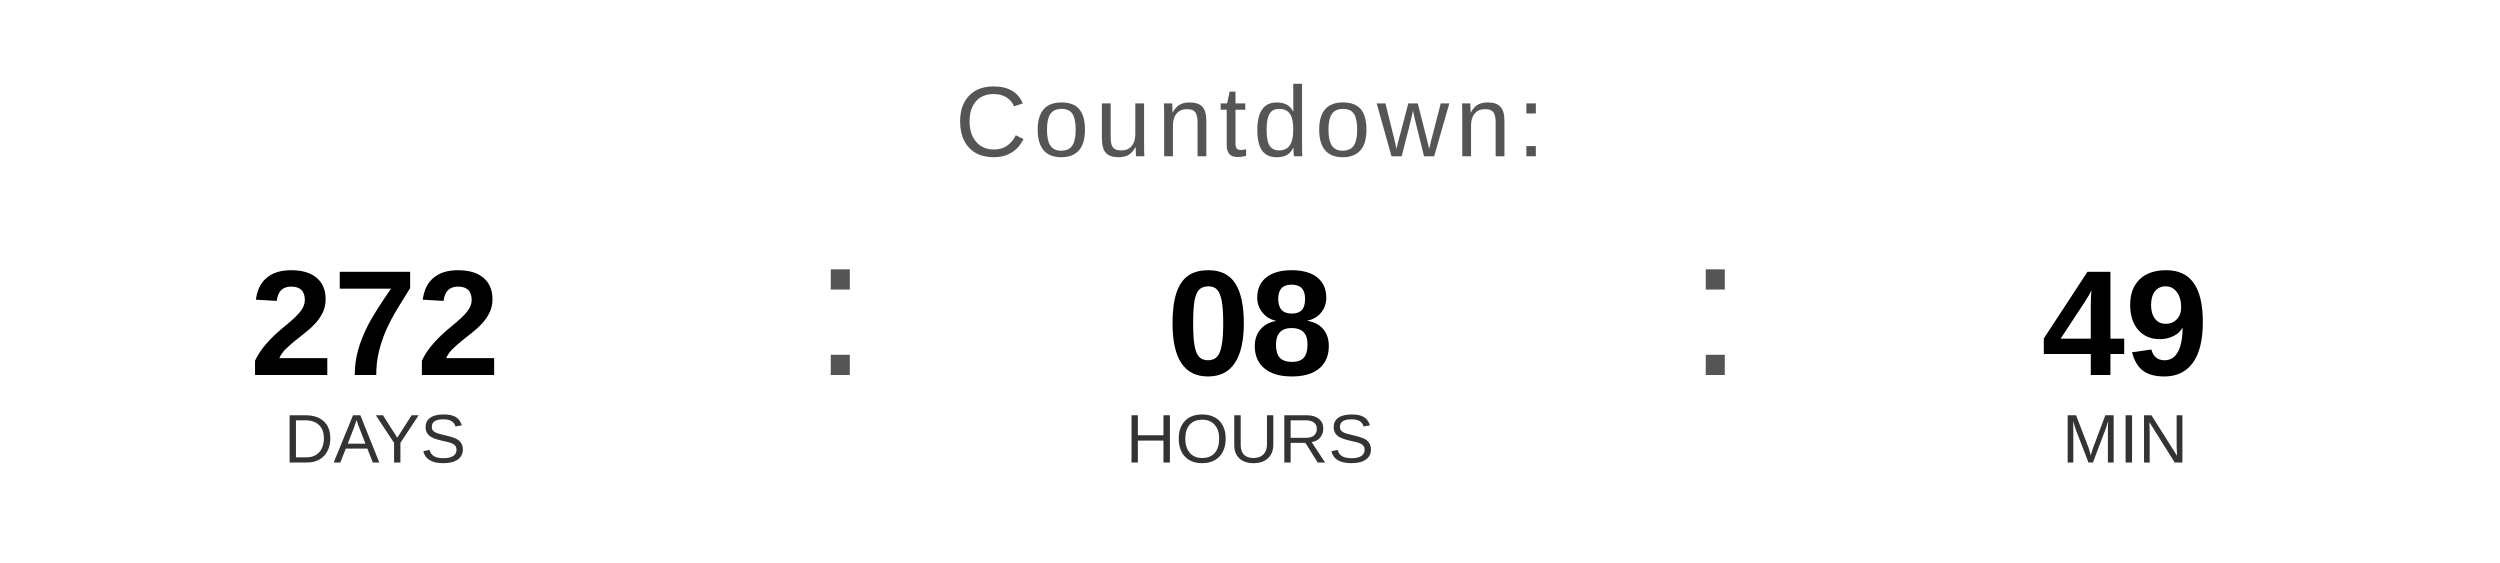
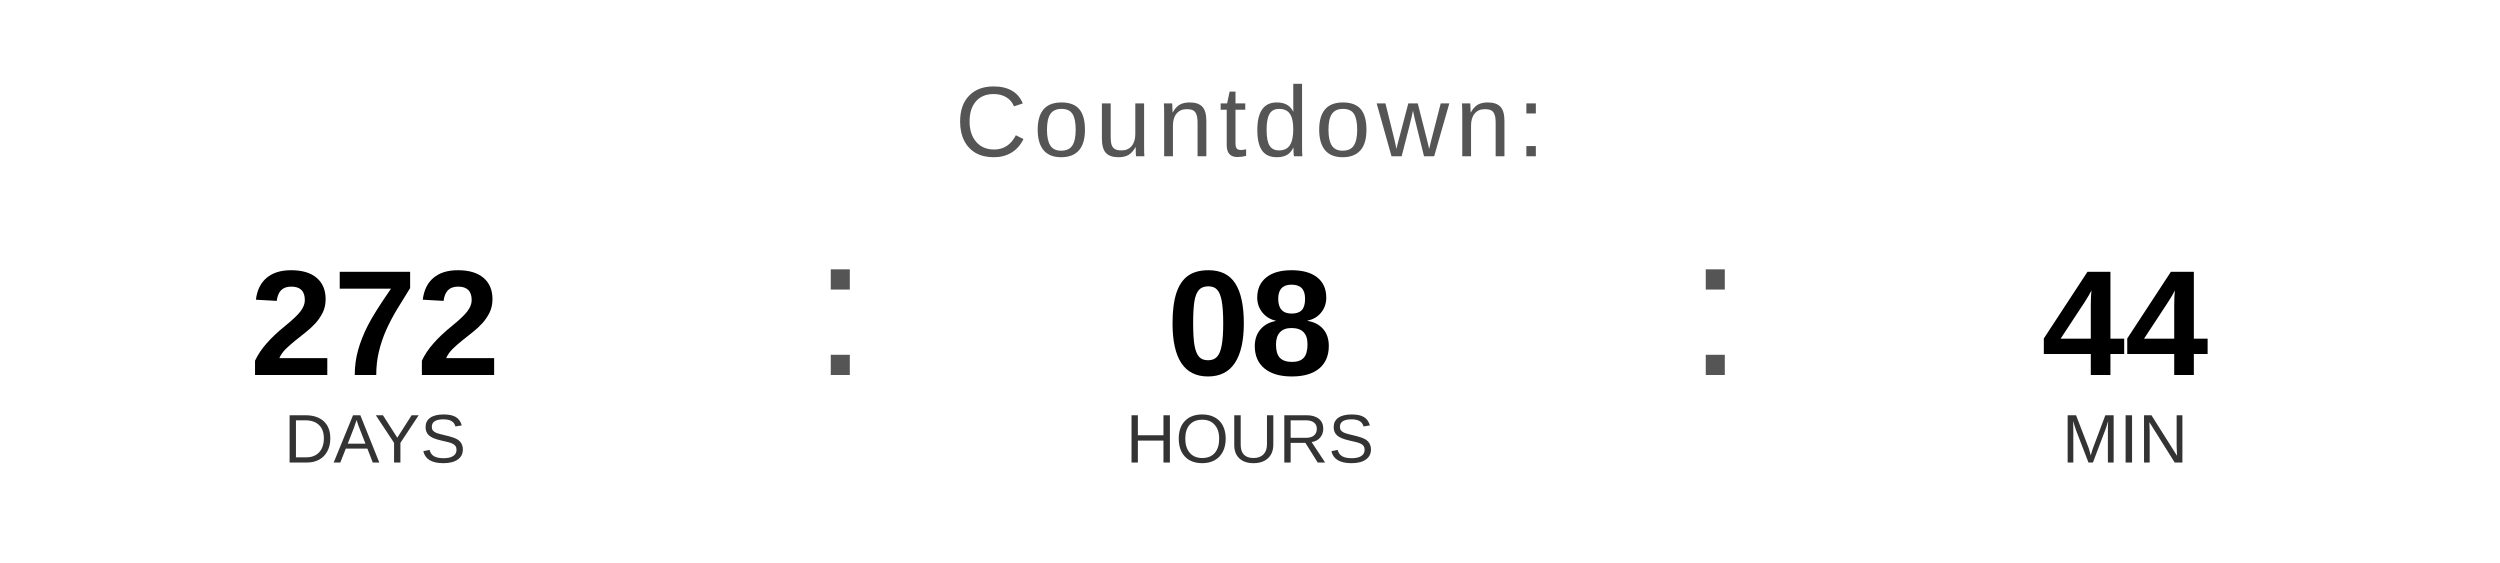
<svg xmlns="http://www.w3.org/2000/svg" width="400" height="90" viewBox="0 0 400 90">
  <text x="200" y="25" font-family="Arial, Helvetica, sans-serif" font-size="16" fill="#555555" text-anchor="middle" letter-spacing="1">
    Countdown:
  </text>
  <text x="60" y="60" font-family="Arial, Helvetica, sans-serif" font-size="24" font-weight="bold" fill="#000000" text-anchor="middle">272</text>
  <text x="60" y="74" font-family="Arial, Helvetica, sans-serif" font-size="11" fill="#333333" text-anchor="middle">DAYS</text>
  <text x="130" y="60" font-family="Arial, sans-serif" font-size="32" fill="#555555">:</text>
  <text x="200" y="60" font-family="Arial, Helvetica, sans-serif" font-size="24" font-weight="bold" fill="#000000" text-anchor="middle">08</text>
  <text x="200" y="74" font-family="Arial, Helvetica, sans-serif" font-size="11" fill="#333333" text-anchor="middle">HOURS</text>
  <text x="270" y="60" font-family="Arial, sans-serif" font-size="32" fill="#555555">:</text>
-   <text x="340" y="60" font-family="Arial, Helvetica, sans-serif" font-size="24" font-weight="bold" fill="#000000" text-anchor="middle">49</text>
+   <text x="340" y="60" font-family="Arial, Helvetica, sans-serif" font-size="24" font-weight="bold" fill="#000000" text-anchor="middle">44</text>
  <text x="340" y="74" font-family="Arial, Helvetica, sans-serif" font-size="11" fill="#333333" text-anchor="middle">MIN</text>
</svg>
